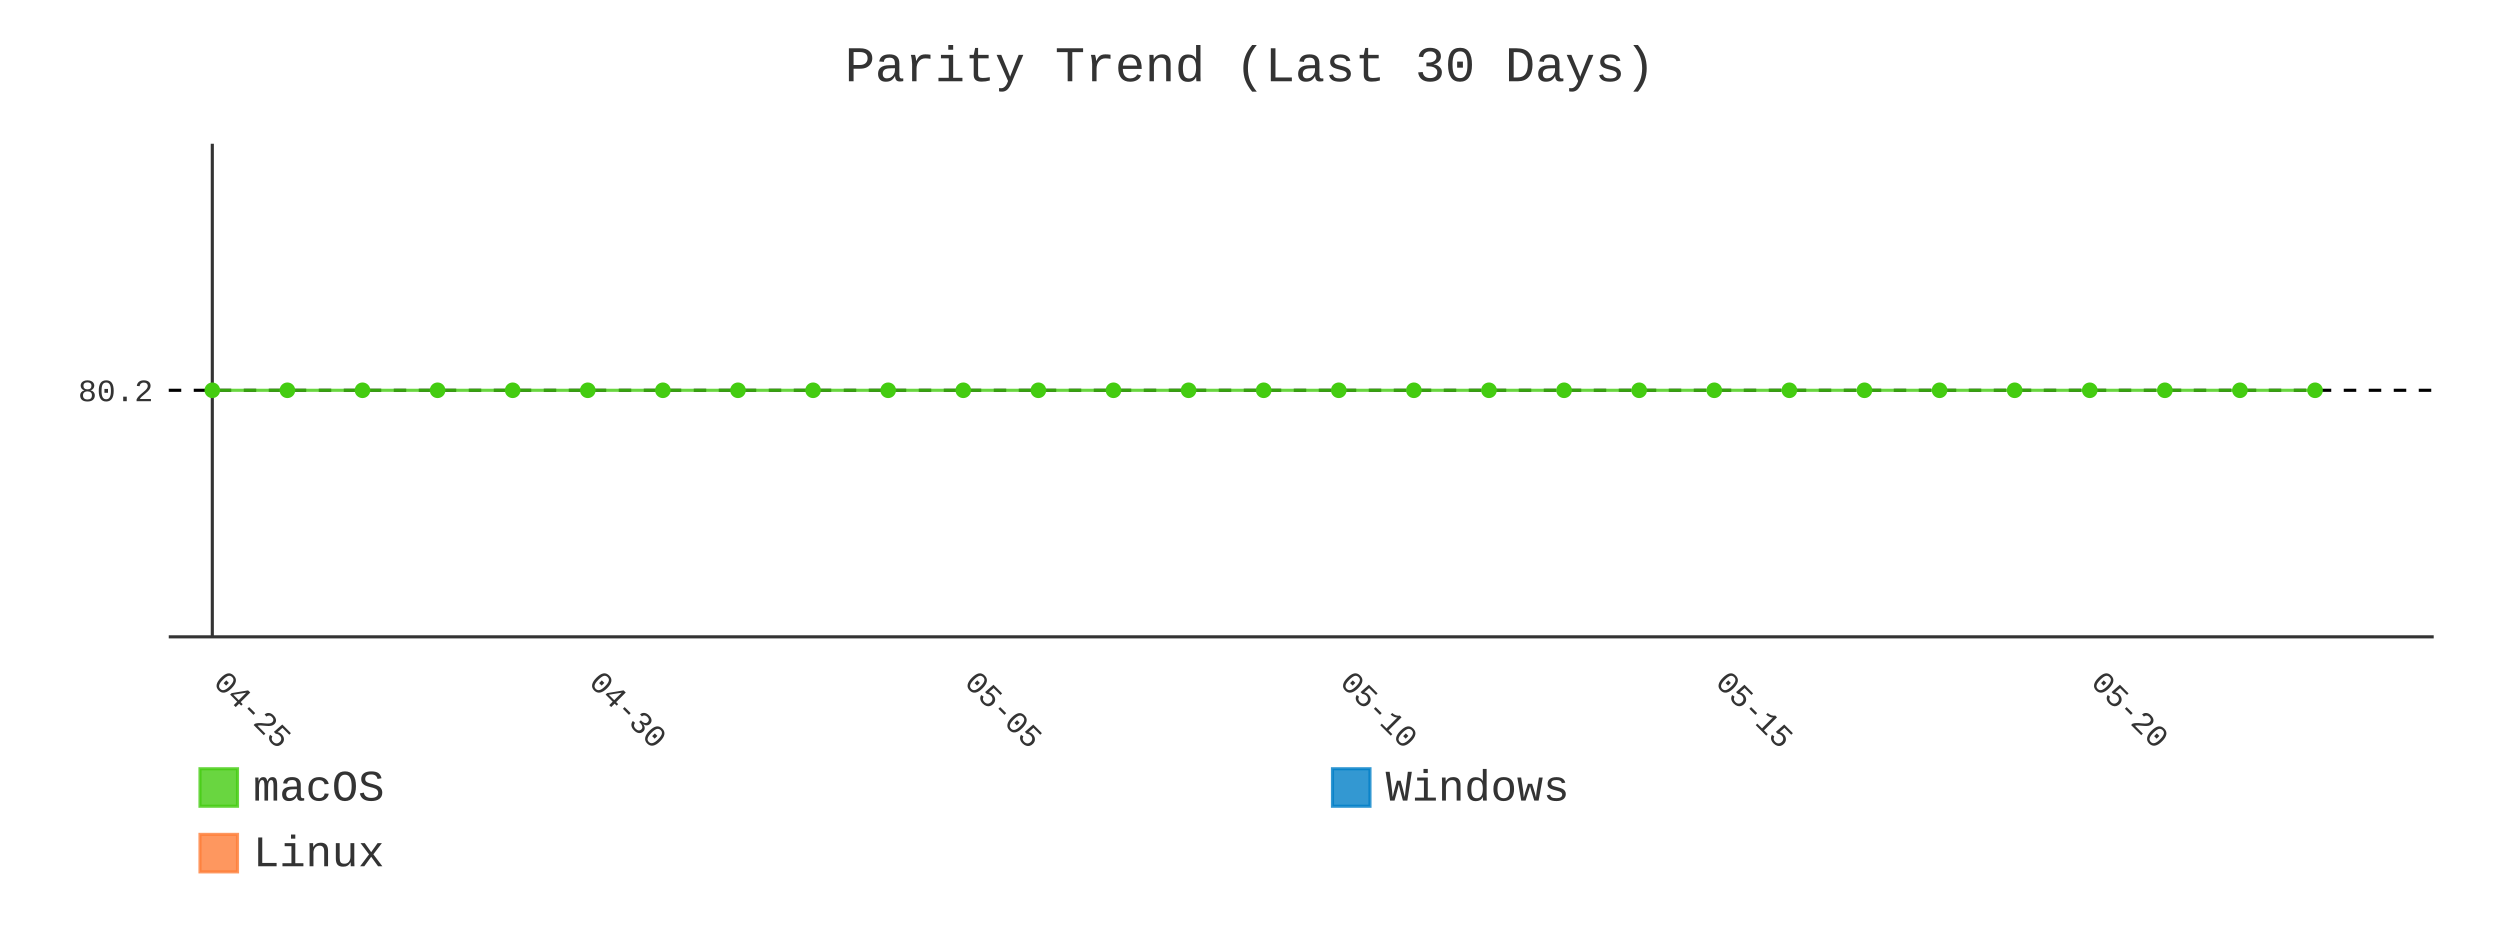
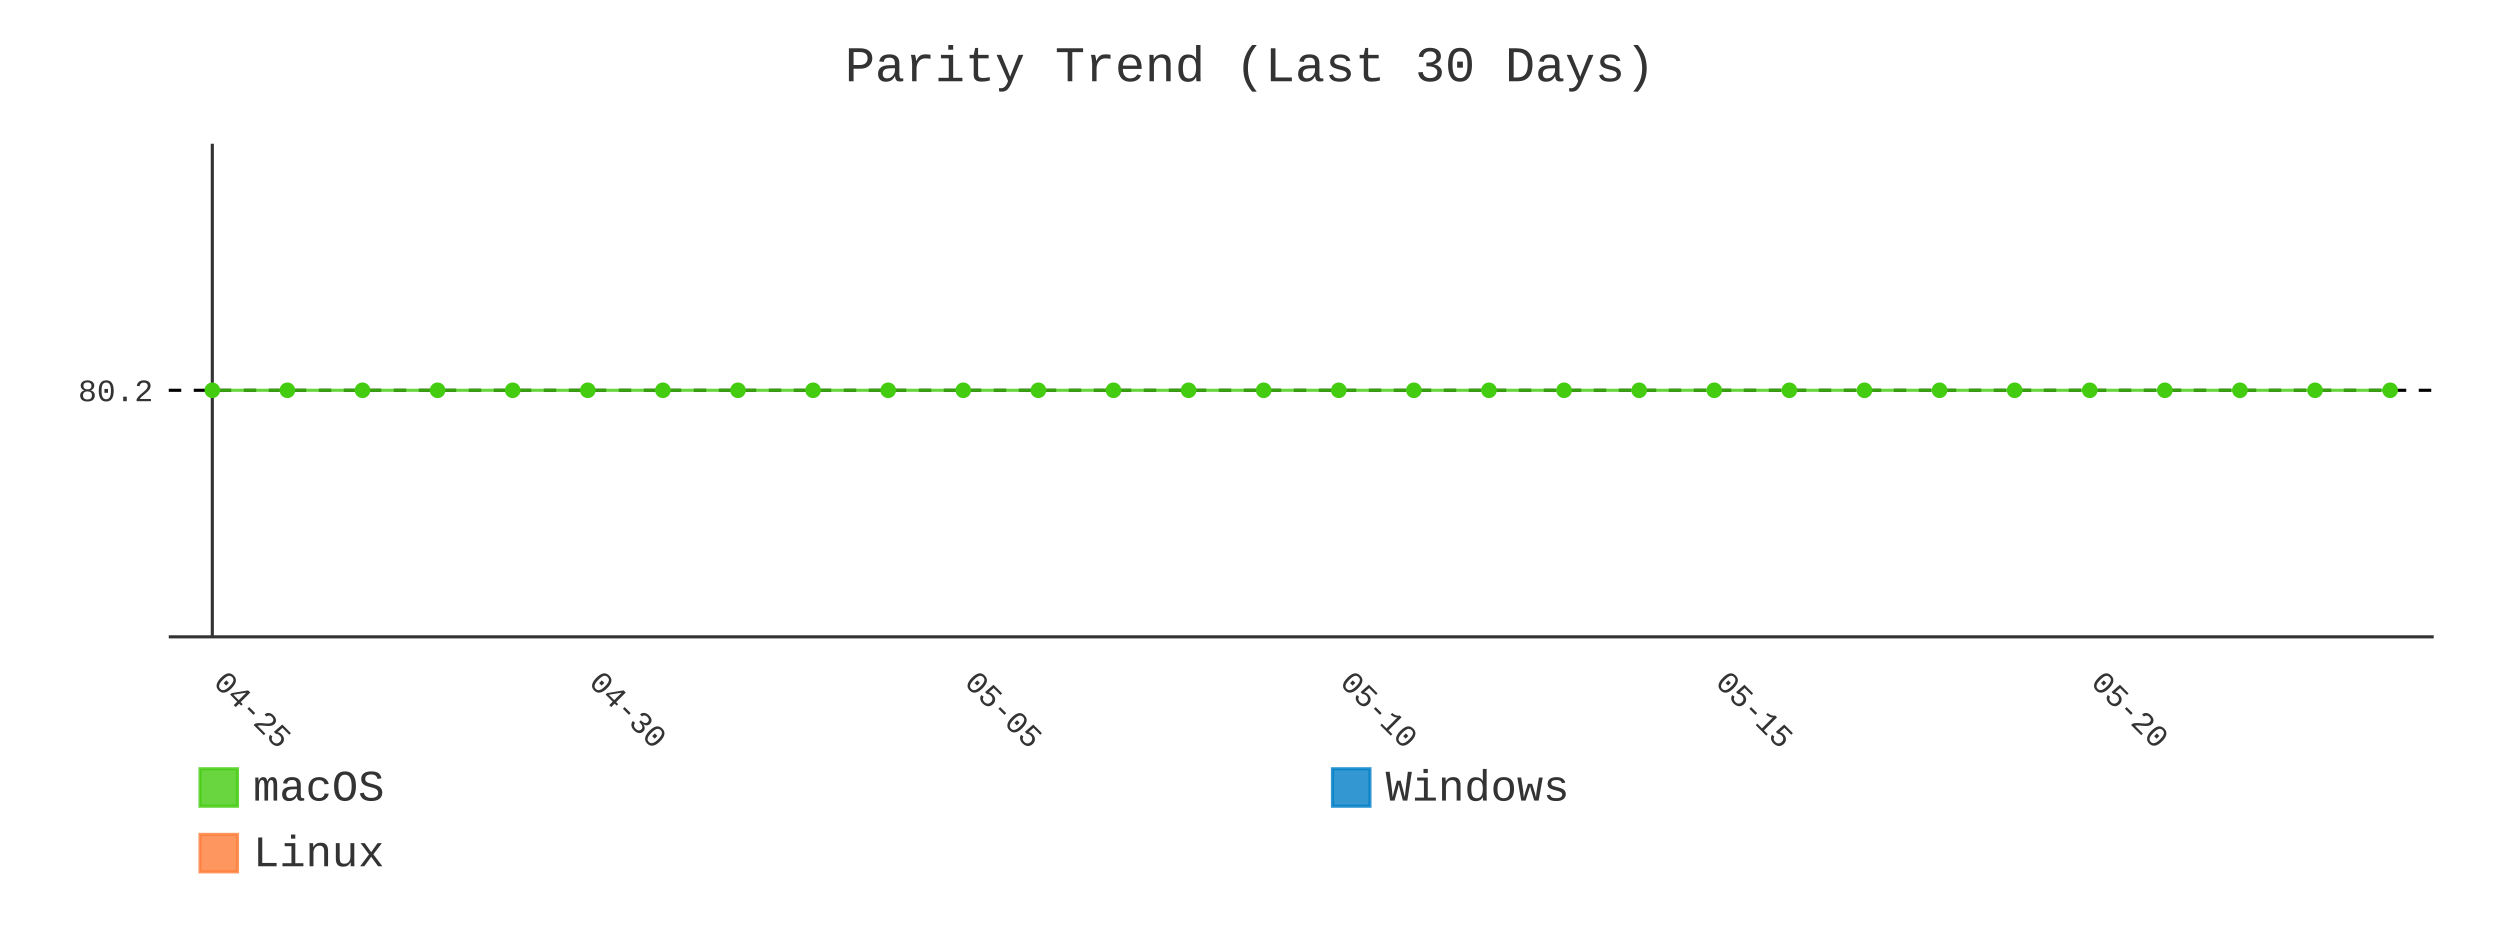
- <svg xmlns="http://www.w3.org/2000/svg" id="chart-afc7c349-31e3-4be3-81a4-03e89a346d27" class="pygal-chart" viewBox="0 0 800 300">
+ <svg xmlns="http://www.w3.org/2000/svg" id="chart-cca8fad9-1615-4722-834a-62dce11a59b1" class="pygal-chart" viewBox="0 0 800 300">
  <defs>
-     <style type="text/css">#chart-afc7c349-31e3-4be3-81a4-03e89a346d27{-webkit-user-select:none;-webkit-font-smoothing:antialiased;font-family:Consolas,"Liberation Mono",Menlo,Courier,monospace}#chart-afc7c349-31e3-4be3-81a4-03e89a346d27 .title{font-family:Consolas,"Liberation Mono",Menlo,Courier,monospace;font-size:16px}#chart-afc7c349-31e3-4be3-81a4-03e89a346d27 .legends .legend text{font-family:Consolas,"Liberation Mono",Menlo,Courier,monospace;font-size:14px}#chart-afc7c349-31e3-4be3-81a4-03e89a346d27 .axis text{font-family:Consolas,"Liberation Mono",Menlo,Courier,monospace;font-size:10px}#chart-afc7c349-31e3-4be3-81a4-03e89a346d27 .axis text.major{font-family:Consolas,"Liberation Mono",Menlo,Courier,monospace;font-size:10px}#chart-afc7c349-31e3-4be3-81a4-03e89a346d27 .text-overlay text.value{font-family:Consolas,"Liberation Mono",Menlo,Courier,monospace;font-size:16px}#chart-afc7c349-31e3-4be3-81a4-03e89a346d27 .text-overlay text.label{font-family:Consolas,"Liberation Mono",Menlo,Courier,monospace;font-size:10px}#chart-afc7c349-31e3-4be3-81a4-03e89a346d27 .tooltip{font-family:Consolas,"Liberation Mono",Menlo,Courier,monospace;font-size:14px}#chart-afc7c349-31e3-4be3-81a4-03e89a346d27 text.no_data{font-family:Consolas,"Liberation Mono",Menlo,Courier,monospace;font-size:64px}
- #chart-afc7c349-31e3-4be3-81a4-03e89a346d27{background-color:transparent}#chart-afc7c349-31e3-4be3-81a4-03e89a346d27 path,#chart-afc7c349-31e3-4be3-81a4-03e89a346d27 line,#chart-afc7c349-31e3-4be3-81a4-03e89a346d27 rect,#chart-afc7c349-31e3-4be3-81a4-03e89a346d27 circle{-webkit-transition:400ms;-moz-transition:400ms;transition:400ms}#chart-afc7c349-31e3-4be3-81a4-03e89a346d27 .graph &gt; .background{fill:transparent}#chart-afc7c349-31e3-4be3-81a4-03e89a346d27 .plot &gt; .background{fill:transparent}#chart-afc7c349-31e3-4be3-81a4-03e89a346d27 .graph{fill:#333}#chart-afc7c349-31e3-4be3-81a4-03e89a346d27 text.no_data{fill:#333}#chart-afc7c349-31e3-4be3-81a4-03e89a346d27 .title{fill:#333}#chart-afc7c349-31e3-4be3-81a4-03e89a346d27 .legends .legend text{fill:#333}#chart-afc7c349-31e3-4be3-81a4-03e89a346d27 .legends .legend:hover text{fill:#333}#chart-afc7c349-31e3-4be3-81a4-03e89a346d27 .axis .line{stroke:#333}#chart-afc7c349-31e3-4be3-81a4-03e89a346d27 .axis .guide.line{stroke:#666}#chart-afc7c349-31e3-4be3-81a4-03e89a346d27 .axis .major.line{stroke:#333}#chart-afc7c349-31e3-4be3-81a4-03e89a346d27 .axis text.major{fill:#333}#chart-afc7c349-31e3-4be3-81a4-03e89a346d27 .axis.y .guides:hover .guide.line,#chart-afc7c349-31e3-4be3-81a4-03e89a346d27 .line-graph .axis.x .guides:hover .guide.line,#chart-afc7c349-31e3-4be3-81a4-03e89a346d27 .stackedline-graph .axis.x .guides:hover .guide.line,#chart-afc7c349-31e3-4be3-81a4-03e89a346d27 .xy-graph .axis.x .guides:hover .guide.line{stroke:#333}#chart-afc7c349-31e3-4be3-81a4-03e89a346d27 .axis .guides:hover text{fill:#333}#chart-afc7c349-31e3-4be3-81a4-03e89a346d27 .reactive{fill-opacity:.8;stroke-opacity:.8;stroke-width:1}#chart-afc7c349-31e3-4be3-81a4-03e89a346d27 .ci{stroke:#333}#chart-afc7c349-31e3-4be3-81a4-03e89a346d27 .reactive.active,#chart-afc7c349-31e3-4be3-81a4-03e89a346d27 .active .reactive{fill-opacity:.9;stroke-opacity:.9;stroke-width:4}#chart-afc7c349-31e3-4be3-81a4-03e89a346d27 .ci .reactive.active{stroke-width:1.5}#chart-afc7c349-31e3-4be3-81a4-03e89a346d27 .series text{fill:#333}#chart-afc7c349-31e3-4be3-81a4-03e89a346d27 .tooltip rect{fill:transparent;stroke:#333;-webkit-transition:opacity 400ms;-moz-transition:opacity 400ms;transition:opacity 400ms}#chart-afc7c349-31e3-4be3-81a4-03e89a346d27 .tooltip .label{fill:#333}#chart-afc7c349-31e3-4be3-81a4-03e89a346d27 .tooltip .label{fill:#333}#chart-afc7c349-31e3-4be3-81a4-03e89a346d27 .tooltip .legend{font-size:.8em;fill:#666}#chart-afc7c349-31e3-4be3-81a4-03e89a346d27 .tooltip .x_label{font-size:.6em;fill:#333}#chart-afc7c349-31e3-4be3-81a4-03e89a346d27 .tooltip .xlink{font-size:.5em;text-decoration:underline}#chart-afc7c349-31e3-4be3-81a4-03e89a346d27 .tooltip .value{font-size:1.5em}#chart-afc7c349-31e3-4be3-81a4-03e89a346d27 .bound{font-size:.5em}#chart-afc7c349-31e3-4be3-81a4-03e89a346d27 .max-value{font-size:.75em;fill:#666}#chart-afc7c349-31e3-4be3-81a4-03e89a346d27 .map-element{fill:transparent;stroke:#666 !important}#chart-afc7c349-31e3-4be3-81a4-03e89a346d27 .map-element .reactive{fill-opacity:inherit;stroke-opacity:inherit}#chart-afc7c349-31e3-4be3-81a4-03e89a346d27 .color-0,#chart-afc7c349-31e3-4be3-81a4-03e89a346d27 .color-0 a:visited{stroke:#4c1;fill:#4c1}#chart-afc7c349-31e3-4be3-81a4-03e89a346d27 .color-1,#chart-afc7c349-31e3-4be3-81a4-03e89a346d27 .color-1 a:visited{stroke:#007ec6;fill:#007ec6}#chart-afc7c349-31e3-4be3-81a4-03e89a346d27 .color-2,#chart-afc7c349-31e3-4be3-81a4-03e89a346d27 .color-2 a:visited{stroke:#fe7d37;fill:#fe7d37}#chart-afc7c349-31e3-4be3-81a4-03e89a346d27 .text-overlay .color-0 text{fill:black}#chart-afc7c349-31e3-4be3-81a4-03e89a346d27 .text-overlay .color-1 text{fill:black}#chart-afc7c349-31e3-4be3-81a4-03e89a346d27 .text-overlay .color-2 text{fill:black}#chart-afc7c349-31e3-4be3-81a4-03e89a346d27 .series{stroke-width:2}#chart-afc7c349-31e3-4be3-81a4-03e89a346d27 .series.serie-0{stroke-width:2}#chart-afc7c349-31e3-4be3-81a4-03e89a346d27 .series.serie-1{stroke-width:2}#chart-afc7c349-31e3-4be3-81a4-03e89a346d27 .series.serie-2{stroke-width:2}
- #chart-afc7c349-31e3-4be3-81a4-03e89a346d27 text.no_data{text-anchor:middle}#chart-afc7c349-31e3-4be3-81a4-03e89a346d27 .guide.line{fill:none}#chart-afc7c349-31e3-4be3-81a4-03e89a346d27 .centered{text-anchor:middle}#chart-afc7c349-31e3-4be3-81a4-03e89a346d27 .title{text-anchor:middle}#chart-afc7c349-31e3-4be3-81a4-03e89a346d27 .legends .legend text{fill-opacity:1}#chart-afc7c349-31e3-4be3-81a4-03e89a346d27 .axis.x text{text-anchor:middle}#chart-afc7c349-31e3-4be3-81a4-03e89a346d27 .axis.x:not(.web) text[transform]{text-anchor:start}#chart-afc7c349-31e3-4be3-81a4-03e89a346d27 .axis.x:not(.web) text[transform].backwards{text-anchor:end}#chart-afc7c349-31e3-4be3-81a4-03e89a346d27 .axis.y text{text-anchor:end}#chart-afc7c349-31e3-4be3-81a4-03e89a346d27 .axis.y text[transform].backwards{text-anchor:start}#chart-afc7c349-31e3-4be3-81a4-03e89a346d27 .axis.y2 text{text-anchor:start}#chart-afc7c349-31e3-4be3-81a4-03e89a346d27 .axis.y2 text[transform].backwards{text-anchor:end}#chart-afc7c349-31e3-4be3-81a4-03e89a346d27 .axis .guide.line{stroke-dasharray:4,4;stroke:black}#chart-afc7c349-31e3-4be3-81a4-03e89a346d27 .axis .major.guide.line{stroke-dasharray:6,6;stroke:black}#chart-afc7c349-31e3-4be3-81a4-03e89a346d27 .horizontal .axis.y .guide.line,#chart-afc7c349-31e3-4be3-81a4-03e89a346d27 .horizontal .axis.y2 .guide.line,#chart-afc7c349-31e3-4be3-81a4-03e89a346d27 .vertical .axis.x .guide.line{opacity:0}#chart-afc7c349-31e3-4be3-81a4-03e89a346d27 .horizontal .axis.always_show .guide.line,#chart-afc7c349-31e3-4be3-81a4-03e89a346d27 .vertical .axis.always_show .guide.line{opacity:1 !important}#chart-afc7c349-31e3-4be3-81a4-03e89a346d27 .axis.y .guides:hover .guide.line,#chart-afc7c349-31e3-4be3-81a4-03e89a346d27 .axis.y2 .guides:hover .guide.line,#chart-afc7c349-31e3-4be3-81a4-03e89a346d27 .axis.x .guides:hover .guide.line{opacity:1}#chart-afc7c349-31e3-4be3-81a4-03e89a346d27 .axis .guides:hover text{opacity:1}#chart-afc7c349-31e3-4be3-81a4-03e89a346d27 .nofill{fill:none}#chart-afc7c349-31e3-4be3-81a4-03e89a346d27 .subtle-fill{fill-opacity:.2}#chart-afc7c349-31e3-4be3-81a4-03e89a346d27 .dot{stroke-width:1px;fill-opacity:1;stroke-opacity:1}#chart-afc7c349-31e3-4be3-81a4-03e89a346d27 .dot.active{stroke-width:5px}#chart-afc7c349-31e3-4be3-81a4-03e89a346d27 .dot.negative{fill:transparent}#chart-afc7c349-31e3-4be3-81a4-03e89a346d27 text,#chart-afc7c349-31e3-4be3-81a4-03e89a346d27 tspan{stroke:none !important}#chart-afc7c349-31e3-4be3-81a4-03e89a346d27 .series text.active{opacity:1}#chart-afc7c349-31e3-4be3-81a4-03e89a346d27 .tooltip rect{fill-opacity:.95;stroke-width:.5}#chart-afc7c349-31e3-4be3-81a4-03e89a346d27 .tooltip text{fill-opacity:1}#chart-afc7c349-31e3-4be3-81a4-03e89a346d27 .showable{visibility:hidden}#chart-afc7c349-31e3-4be3-81a4-03e89a346d27 .showable.shown{visibility:visible}#chart-afc7c349-31e3-4be3-81a4-03e89a346d27 .gauge-background{fill:rgba(229,229,229,1);stroke:none}#chart-afc7c349-31e3-4be3-81a4-03e89a346d27 .bg-lines{stroke:transparent;stroke-width:2px}</style>
+     <style type="text/css">#chart-cca8fad9-1615-4722-834a-62dce11a59b1{-webkit-user-select:none;-webkit-font-smoothing:antialiased;font-family:Consolas,"Liberation Mono",Menlo,Courier,monospace}#chart-cca8fad9-1615-4722-834a-62dce11a59b1 .title{font-family:Consolas,"Liberation Mono",Menlo,Courier,monospace;font-size:16px}#chart-cca8fad9-1615-4722-834a-62dce11a59b1 .legends .legend text{font-family:Consolas,"Liberation Mono",Menlo,Courier,monospace;font-size:14px}#chart-cca8fad9-1615-4722-834a-62dce11a59b1 .axis text{font-family:Consolas,"Liberation Mono",Menlo,Courier,monospace;font-size:10px}#chart-cca8fad9-1615-4722-834a-62dce11a59b1 .axis text.major{font-family:Consolas,"Liberation Mono",Menlo,Courier,monospace;font-size:10px}#chart-cca8fad9-1615-4722-834a-62dce11a59b1 .text-overlay text.value{font-family:Consolas,"Liberation Mono",Menlo,Courier,monospace;font-size:16px}#chart-cca8fad9-1615-4722-834a-62dce11a59b1 .text-overlay text.label{font-family:Consolas,"Liberation Mono",Menlo,Courier,monospace;font-size:10px}#chart-cca8fad9-1615-4722-834a-62dce11a59b1 .tooltip{font-family:Consolas,"Liberation Mono",Menlo,Courier,monospace;font-size:14px}#chart-cca8fad9-1615-4722-834a-62dce11a59b1 text.no_data{font-family:Consolas,"Liberation Mono",Menlo,Courier,monospace;font-size:64px}
+ #chart-cca8fad9-1615-4722-834a-62dce11a59b1{background-color:transparent}#chart-cca8fad9-1615-4722-834a-62dce11a59b1 path,#chart-cca8fad9-1615-4722-834a-62dce11a59b1 line,#chart-cca8fad9-1615-4722-834a-62dce11a59b1 rect,#chart-cca8fad9-1615-4722-834a-62dce11a59b1 circle{-webkit-transition:400ms;-moz-transition:400ms;transition:400ms}#chart-cca8fad9-1615-4722-834a-62dce11a59b1 .graph &gt; .background{fill:transparent}#chart-cca8fad9-1615-4722-834a-62dce11a59b1 .plot &gt; .background{fill:transparent}#chart-cca8fad9-1615-4722-834a-62dce11a59b1 .graph{fill:#333}#chart-cca8fad9-1615-4722-834a-62dce11a59b1 text.no_data{fill:#333}#chart-cca8fad9-1615-4722-834a-62dce11a59b1 .title{fill:#333}#chart-cca8fad9-1615-4722-834a-62dce11a59b1 .legends .legend text{fill:#333}#chart-cca8fad9-1615-4722-834a-62dce11a59b1 .legends .legend:hover text{fill:#333}#chart-cca8fad9-1615-4722-834a-62dce11a59b1 .axis .line{stroke:#333}#chart-cca8fad9-1615-4722-834a-62dce11a59b1 .axis .guide.line{stroke:#666}#chart-cca8fad9-1615-4722-834a-62dce11a59b1 .axis .major.line{stroke:#333}#chart-cca8fad9-1615-4722-834a-62dce11a59b1 .axis text.major{fill:#333}#chart-cca8fad9-1615-4722-834a-62dce11a59b1 .axis.y .guides:hover .guide.line,#chart-cca8fad9-1615-4722-834a-62dce11a59b1 .line-graph .axis.x .guides:hover .guide.line,#chart-cca8fad9-1615-4722-834a-62dce11a59b1 .stackedline-graph .axis.x .guides:hover .guide.line,#chart-cca8fad9-1615-4722-834a-62dce11a59b1 .xy-graph .axis.x .guides:hover .guide.line{stroke:#333}#chart-cca8fad9-1615-4722-834a-62dce11a59b1 .axis .guides:hover text{fill:#333}#chart-cca8fad9-1615-4722-834a-62dce11a59b1 .reactive{fill-opacity:.8;stroke-opacity:.8;stroke-width:1}#chart-cca8fad9-1615-4722-834a-62dce11a59b1 .ci{stroke:#333}#chart-cca8fad9-1615-4722-834a-62dce11a59b1 .reactive.active,#chart-cca8fad9-1615-4722-834a-62dce11a59b1 .active .reactive{fill-opacity:.9;stroke-opacity:.9;stroke-width:4}#chart-cca8fad9-1615-4722-834a-62dce11a59b1 .ci .reactive.active{stroke-width:1.5}#chart-cca8fad9-1615-4722-834a-62dce11a59b1 .series text{fill:#333}#chart-cca8fad9-1615-4722-834a-62dce11a59b1 .tooltip rect{fill:transparent;stroke:#333;-webkit-transition:opacity 400ms;-moz-transition:opacity 400ms;transition:opacity 400ms}#chart-cca8fad9-1615-4722-834a-62dce11a59b1 .tooltip .label{fill:#333}#chart-cca8fad9-1615-4722-834a-62dce11a59b1 .tooltip .label{fill:#333}#chart-cca8fad9-1615-4722-834a-62dce11a59b1 .tooltip .legend{font-size:.8em;fill:#666}#chart-cca8fad9-1615-4722-834a-62dce11a59b1 .tooltip .x_label{font-size:.6em;fill:#333}#chart-cca8fad9-1615-4722-834a-62dce11a59b1 .tooltip .xlink{font-size:.5em;text-decoration:underline}#chart-cca8fad9-1615-4722-834a-62dce11a59b1 .tooltip .value{font-size:1.5em}#chart-cca8fad9-1615-4722-834a-62dce11a59b1 .bound{font-size:.5em}#chart-cca8fad9-1615-4722-834a-62dce11a59b1 .max-value{font-size:.75em;fill:#666}#chart-cca8fad9-1615-4722-834a-62dce11a59b1 .map-element{fill:transparent;stroke:#666 !important}#chart-cca8fad9-1615-4722-834a-62dce11a59b1 .map-element .reactive{fill-opacity:inherit;stroke-opacity:inherit}#chart-cca8fad9-1615-4722-834a-62dce11a59b1 .color-0,#chart-cca8fad9-1615-4722-834a-62dce11a59b1 .color-0 a:visited{stroke:#4c1;fill:#4c1}#chart-cca8fad9-1615-4722-834a-62dce11a59b1 .color-1,#chart-cca8fad9-1615-4722-834a-62dce11a59b1 .color-1 a:visited{stroke:#007ec6;fill:#007ec6}#chart-cca8fad9-1615-4722-834a-62dce11a59b1 .color-2,#chart-cca8fad9-1615-4722-834a-62dce11a59b1 .color-2 a:visited{stroke:#fe7d37;fill:#fe7d37}#chart-cca8fad9-1615-4722-834a-62dce11a59b1 .text-overlay .color-0 text{fill:black}#chart-cca8fad9-1615-4722-834a-62dce11a59b1 .text-overlay .color-1 text{fill:black}#chart-cca8fad9-1615-4722-834a-62dce11a59b1 .text-overlay .color-2 text{fill:black}#chart-cca8fad9-1615-4722-834a-62dce11a59b1 .series{stroke-width:2}#chart-cca8fad9-1615-4722-834a-62dce11a59b1 .series.serie-0{stroke-width:2}#chart-cca8fad9-1615-4722-834a-62dce11a59b1 .series.serie-1{stroke-width:2}#chart-cca8fad9-1615-4722-834a-62dce11a59b1 .series.serie-2{stroke-width:2}
+ #chart-cca8fad9-1615-4722-834a-62dce11a59b1 text.no_data{text-anchor:middle}#chart-cca8fad9-1615-4722-834a-62dce11a59b1 .guide.line{fill:none}#chart-cca8fad9-1615-4722-834a-62dce11a59b1 .centered{text-anchor:middle}#chart-cca8fad9-1615-4722-834a-62dce11a59b1 .title{text-anchor:middle}#chart-cca8fad9-1615-4722-834a-62dce11a59b1 .legends .legend text{fill-opacity:1}#chart-cca8fad9-1615-4722-834a-62dce11a59b1 .axis.x text{text-anchor:middle}#chart-cca8fad9-1615-4722-834a-62dce11a59b1 .axis.x:not(.web) text[transform]{text-anchor:start}#chart-cca8fad9-1615-4722-834a-62dce11a59b1 .axis.x:not(.web) text[transform].backwards{text-anchor:end}#chart-cca8fad9-1615-4722-834a-62dce11a59b1 .axis.y text{text-anchor:end}#chart-cca8fad9-1615-4722-834a-62dce11a59b1 .axis.y text[transform].backwards{text-anchor:start}#chart-cca8fad9-1615-4722-834a-62dce11a59b1 .axis.y2 text{text-anchor:start}#chart-cca8fad9-1615-4722-834a-62dce11a59b1 .axis.y2 text[transform].backwards{text-anchor:end}#chart-cca8fad9-1615-4722-834a-62dce11a59b1 .axis .guide.line{stroke-dasharray:4,4;stroke:black}#chart-cca8fad9-1615-4722-834a-62dce11a59b1 .axis .major.guide.line{stroke-dasharray:6,6;stroke:black}#chart-cca8fad9-1615-4722-834a-62dce11a59b1 .horizontal .axis.y .guide.line,#chart-cca8fad9-1615-4722-834a-62dce11a59b1 .horizontal .axis.y2 .guide.line,#chart-cca8fad9-1615-4722-834a-62dce11a59b1 .vertical .axis.x .guide.line{opacity:0}#chart-cca8fad9-1615-4722-834a-62dce11a59b1 .horizontal .axis.always_show .guide.line,#chart-cca8fad9-1615-4722-834a-62dce11a59b1 .vertical .axis.always_show .guide.line{opacity:1 !important}#chart-cca8fad9-1615-4722-834a-62dce11a59b1 .axis.y .guides:hover .guide.line,#chart-cca8fad9-1615-4722-834a-62dce11a59b1 .axis.y2 .guides:hover .guide.line,#chart-cca8fad9-1615-4722-834a-62dce11a59b1 .axis.x .guides:hover .guide.line{opacity:1}#chart-cca8fad9-1615-4722-834a-62dce11a59b1 .axis .guides:hover text{opacity:1}#chart-cca8fad9-1615-4722-834a-62dce11a59b1 .nofill{fill:none}#chart-cca8fad9-1615-4722-834a-62dce11a59b1 .subtle-fill{fill-opacity:.2}#chart-cca8fad9-1615-4722-834a-62dce11a59b1 .dot{stroke-width:1px;fill-opacity:1;stroke-opacity:1}#chart-cca8fad9-1615-4722-834a-62dce11a59b1 .dot.active{stroke-width:5px}#chart-cca8fad9-1615-4722-834a-62dce11a59b1 .dot.negative{fill:transparent}#chart-cca8fad9-1615-4722-834a-62dce11a59b1 text,#chart-cca8fad9-1615-4722-834a-62dce11a59b1 tspan{stroke:none !important}#chart-cca8fad9-1615-4722-834a-62dce11a59b1 .series text.active{opacity:1}#chart-cca8fad9-1615-4722-834a-62dce11a59b1 .tooltip rect{fill-opacity:.95;stroke-width:.5}#chart-cca8fad9-1615-4722-834a-62dce11a59b1 .tooltip text{fill-opacity:1}#chart-cca8fad9-1615-4722-834a-62dce11a59b1 .showable{visibility:hidden}#chart-cca8fad9-1615-4722-834a-62dce11a59b1 .showable.shown{visibility:visible}#chart-cca8fad9-1615-4722-834a-62dce11a59b1 .gauge-background{fill:rgba(229,229,229,1);stroke:none}#chart-cca8fad9-1615-4722-834a-62dce11a59b1 .bg-lines{stroke:transparent;stroke-width:2px}</style>
  </defs>
  <g class="graph line-graph vertical">
    <rect x="0" y="0" width="800" height="300" class="background" />
    <g transform="translate(54, 46)" class="plot">
      <rect x="0" y="0" width="724.787" height="157.787" class="background" />
      <g class="axis y always_show">
        <path d="M0 157.787 h724.787" class="line" />
        <g class="guides">
          <path d="M0 78.893 h724.787" class="guide line" />
          <text x="-5" y="82.393" class="">80.2</text>
        </g>
      </g>
      <g class="axis x">
        <g class="guides">
          <path d="M13.938 0 v157.787" class="major line" />
          <text x="13.938" y="172.787" class="major" transform="rotate(45 13.93821 172.7868)">04-25</text>
        </g>
        <g class="guides">
          <path d="M134.095 0 v157.787" class="major guide line" />
          <text x="134.095" y="172.787" class="major" transform="rotate(45 134.0952 172.7868)">04-30</text>
        </g>
        <g class="guides">
          <path d="M254.252 0 v157.787" class="major guide line" />
          <text x="254.252" y="172.787" class="major" transform="rotate(45 254.2521 172.7868)">05-05</text>
        </g>
        <g class="guides">
          <path d="M374.409 0 v157.787" class="major guide line" />
          <text x="374.409" y="172.787" class="major" transform="rotate(45 374.4091 172.7868)">05-10</text>
        </g>
        <g class="guides">
          <path d="M494.566 0 v157.787" class="major guide line" />
          <text x="494.566" y="172.787" class="major" transform="rotate(45 494.5661 172.7868)">05-15</text>
        </g>
        <g class="guides">
          <path d="M614.723 0 v157.787" class="major guide line" />
          <text x="614.723" y="172.787" class="major" transform="rotate(45 614.723 172.7868)">05-20</text>
        </g>
      </g>
      <g class="series serie-0 color-0">
-         <path d="M13.938 78.893 L37.97 78.893 62.001 78.893 86.032 78.893 110.064 78.893 134.095 78.893 158.127 78.893 182.158 78.893 206.189 78.893 230.221 78.893 254.252 78.893 278.284 78.893 302.315 78.893 326.346 78.893 350.378 78.893 374.409 78.893 398.44 78.893 422.472 78.893 446.503 78.893 470.535 78.893 494.566 78.893 518.597 78.893 542.629 78.893 566.66 78.893 590.692 78.893 614.723 78.893 638.754 78.893 662.786 78.893 686.817 78.893" class="line reactive nofill" />
+         <path d="M13.938 78.893 L37.97 78.893 62.001 78.893 86.032 78.893 110.064 78.893 134.095 78.893 158.127 78.893 182.158 78.893 206.189 78.893 230.221 78.893 254.252 78.893 278.284 78.893 302.315 78.893 326.346 78.893 350.378 78.893 374.409 78.893 398.44 78.893 422.472 78.893 446.503 78.893 470.535 78.893 494.566 78.893 518.597 78.893 542.629 78.893 566.66 78.893 590.692 78.893 614.723 78.893 638.754 78.893 662.786 78.893 686.817 78.893 710.849 78.893" class="line reactive nofill" />
      </g>
      <g class="series serie-1 color-1" />
      <g class="series serie-2 color-2" />
    </g>
    <g class="titles">
      <text x="400.0" y="26" class="title plot_title">Parity Trend (Last 30 Days)</text>
    </g>
    <g transform="translate(54, 46)" class="plot overlay">
      <g class="series serie-0 color-0">
        <g class="dots">
          <circle cx="13.938" cy="78.893" r="2" class="dot reactive tooltip-trigger" />
        </g>
        <g class="dots">
          <circle cx="37.97" cy="78.893" r="2" class="dot reactive tooltip-trigger" />
        </g>
        <g class="dots">
          <circle cx="62.001" cy="78.893" r="2" class="dot reactive tooltip-trigger" />
        </g>
        <g class="dots">
          <circle cx="86.032" cy="78.893" r="2" class="dot reactive tooltip-trigger" />
        </g>
        <g class="dots">
          <circle cx="110.064" cy="78.893" r="2" class="dot reactive tooltip-trigger" />
        </g>
        <g class="dots">
          <circle cx="134.095" cy="78.893" r="2" class="dot reactive tooltip-trigger" />
        </g>
        <g class="dots">
          <circle cx="158.127" cy="78.893" r="2" class="dot reactive tooltip-trigger" />
        </g>
        <g class="dots">
          <circle cx="182.158" cy="78.893" r="2" class="dot reactive tooltip-trigger" />
        </g>
        <g class="dots">
          <circle cx="206.189" cy="78.893" r="2" class="dot reactive tooltip-trigger" />
        </g>
        <g class="dots">
          <circle cx="230.221" cy="78.893" r="2" class="dot reactive tooltip-trigger" />
        </g>
        <g class="dots">
          <circle cx="254.252" cy="78.893" r="2" class="dot reactive tooltip-trigger" />
        </g>
        <g class="dots">
          <circle cx="278.284" cy="78.893" r="2" class="dot reactive tooltip-trigger" />
        </g>
        <g class="dots">
          <circle cx="302.315" cy="78.893" r="2" class="dot reactive tooltip-trigger" />
        </g>
        <g class="dots">
          <circle cx="326.346" cy="78.893" r="2" class="dot reactive tooltip-trigger" />
        </g>
        <g class="dots">
          <circle cx="350.378" cy="78.893" r="2" class="dot reactive tooltip-trigger" />
        </g>
        <g class="dots">
          <circle cx="374.409" cy="78.893" r="2" class="dot reactive tooltip-trigger" />
        </g>
        <g class="dots">
          <circle cx="398.44" cy="78.893" r="2" class="dot reactive tooltip-trigger" />
        </g>
        <g class="dots">
          <circle cx="422.472" cy="78.893" r="2" class="dot reactive tooltip-trigger" />
        </g>
        <g class="dots">
          <circle cx="446.503" cy="78.893" r="2" class="dot reactive tooltip-trigger" />
        </g>
        <g class="dots">
          <circle cx="470.535" cy="78.893" r="2" class="dot reactive tooltip-trigger" />
        </g>
        <g class="dots">
          <circle cx="494.566" cy="78.893" r="2" class="dot reactive tooltip-trigger" />
        </g>
        <g class="dots">
          <circle cx="518.597" cy="78.893" r="2" class="dot reactive tooltip-trigger" />
        </g>
        <g class="dots">
          <circle cx="542.629" cy="78.893" r="2" class="dot reactive tooltip-trigger" />
        </g>
        <g class="dots">
          <circle cx="566.66" cy="78.893" r="2" class="dot reactive tooltip-trigger" />
        </g>
        <g class="dots">
          <circle cx="590.692" cy="78.893" r="2" class="dot reactive tooltip-trigger" />
        </g>
        <g class="dots">
          <circle cx="614.723" cy="78.893" r="2" class="dot reactive tooltip-trigger" />
        </g>
        <g class="dots">
          <circle cx="638.754" cy="78.893" r="2" class="dot reactive tooltip-trigger" />
        </g>
        <g class="dots">
          <circle cx="662.786" cy="78.893" r="2" class="dot reactive tooltip-trigger" />
        </g>
        <g class="dots">
          <circle cx="686.817" cy="78.893" r="2" class="dot reactive tooltip-trigger" />
        </g>
+         <g class="dots">
+           <circle cx="710.849" cy="78.893" r="2" class="dot reactive tooltip-trigger" />
+         </g>
      </g>
      <g class="series serie-1 color-1" />
      <g class="series serie-2 color-2" />
    </g>
    <g transform="translate(54, 46)" class="plot text-overlay">
      <g class="series serie-0 color-0" />
      <g class="series serie-1 color-1" />
      <g class="series serie-2 color-2" />
    </g>
    <g transform="translate(54, 46)" class="plot tooltip-overlay">
      <g transform="translate(0 0)" style="opacity: 0" class="tooltip">
        <rect rx="0" ry="0" width="0" height="0" class="tooltip-box" />
        <g class="text" />
      </g>
    </g>
    <g transform="translate(64, 245)" class="legends">
      <g id="activate-serie-0" class="legend reactive activate-serie">
        <rect x="0.0" y="1.0" width="12" height="12" class="color-0 reactive" />
        <text x="17.0" y="11.2">macOS</text>
      </g>
      <g id="activate-serie-1" class="legend reactive activate-serie">
        <rect x="362.393" y="1.0" width="12" height="12" class="color-1 reactive" />
        <text x="379.393" y="11.2">Windows</text>
      </g>
      <g id="activate-serie-2" class="legend reactive activate-serie">
        <rect x="0.0" y="22.0" width="12" height="12" class="color-2 reactive" />
        <text x="17.0" y="32.2">Linux</text>
      </g>
    </g>
  </g>
</svg>
